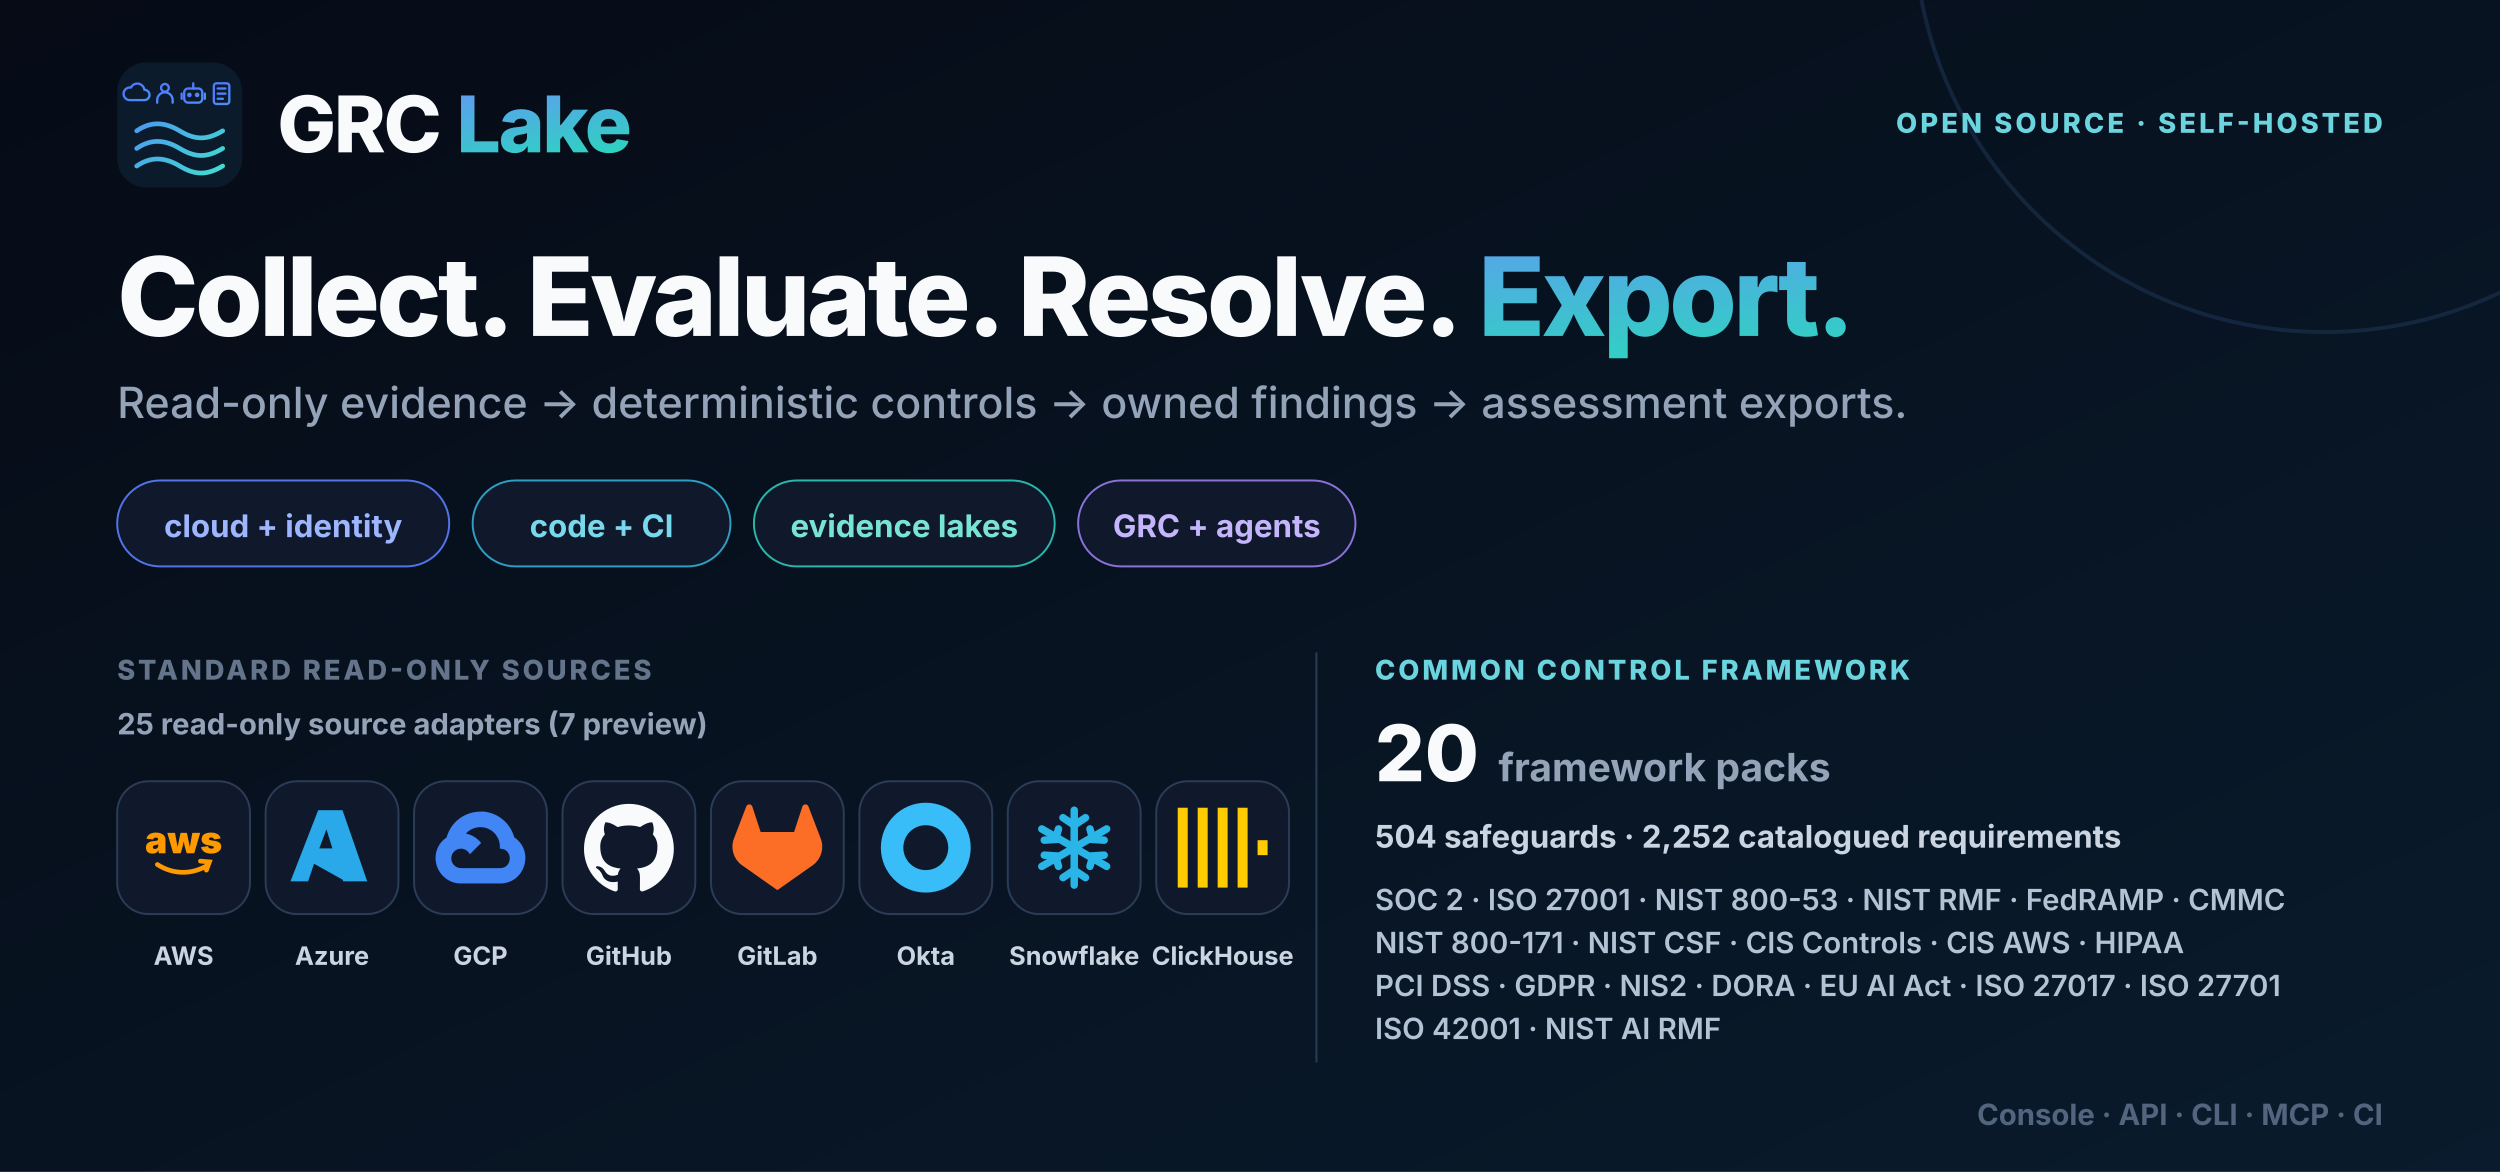
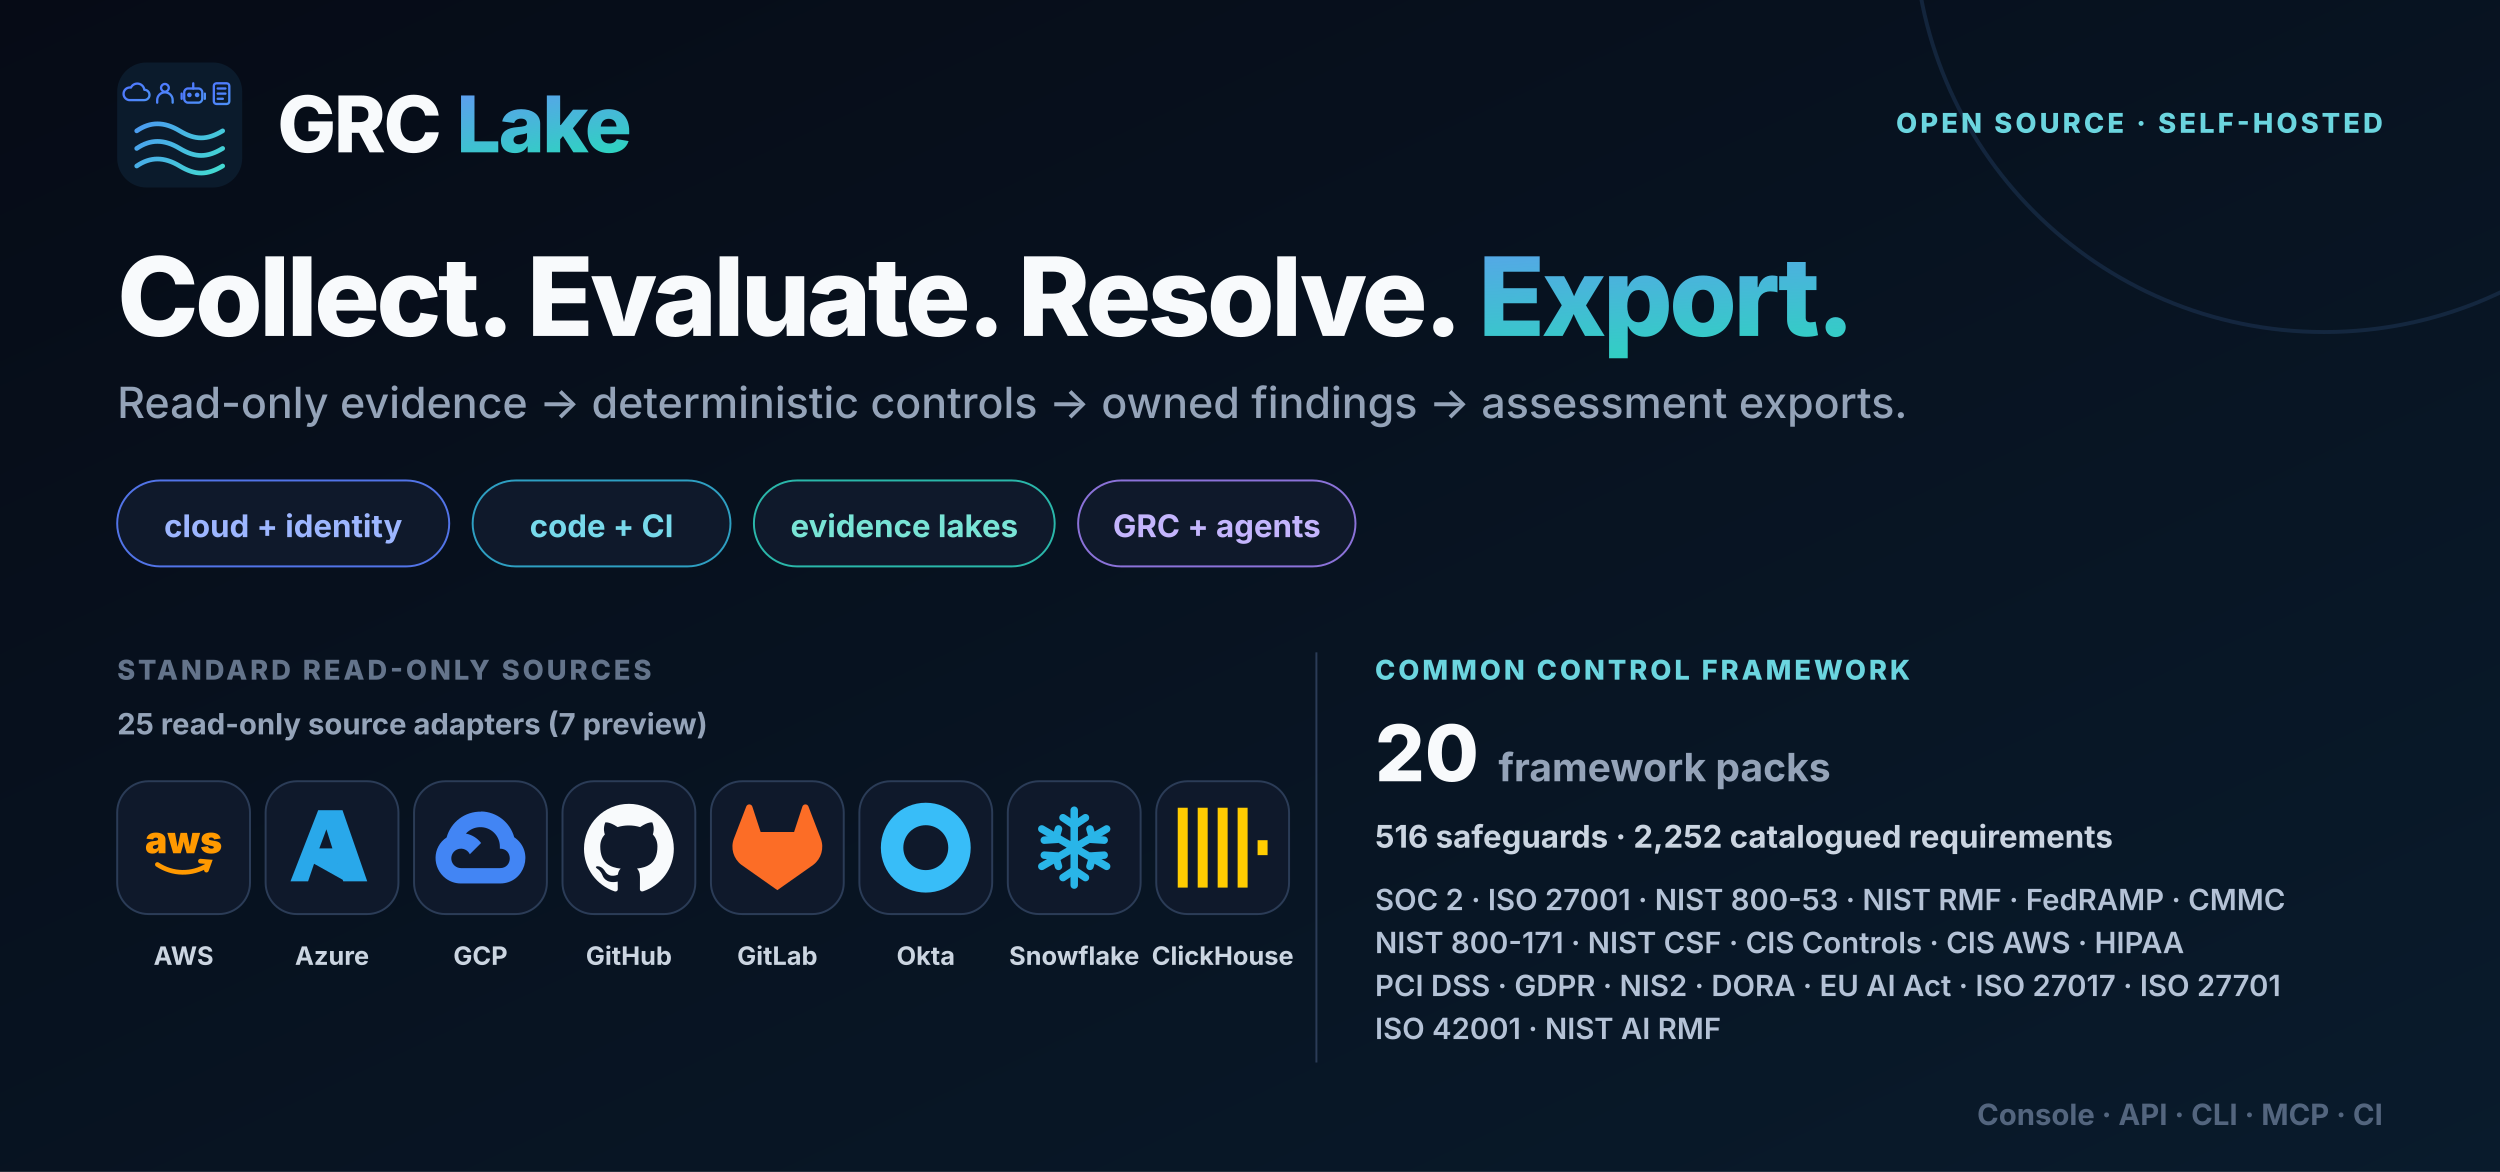
<svg xmlns="http://www.w3.org/2000/svg" width="1280" height="600" viewBox="0 0 1280 600" role="img" aria-labelledby="title desc">
  <defs>
    <linearGradient id="bg" x1="0" y1="0" x2="1" y2="1">
      <stop stop-color="#060b16" />
      <stop offset="1" stop-color="#091b2c" />
    </linearGradient>
    <linearGradient id="brand" x1="0" y1="0" x2="1" y2="1">
      <stop stop-color="#6d8cff" />
      <stop offset="1" stop-color="#2dd4bf" />
    </linearGradient>
    <symbol id="mark" viewBox="0 0 64 64">
      <defs>
        <linearGradient id="accent" gradientUnits="userSpaceOnUse" x1="4" y1="7" x2="55" y2="58">
          <stop stop-color="#4f7cff" />
          <stop offset="1" stop-color="#42dfcf" />
        </linearGradient>
      </defs>
      <rect width="64" height="64" rx="15" fill="#0b1b2c" />
      <g fill="none" stroke="url(#accent)" color="#5b9aff" stroke-linecap="round" stroke-linejoin="round">
        <g stroke-width="1.8">
          <g transform="translate(4 10) scale(.66)">
            <path d="M3 14h12a4 4 0 0 0 0-8 5.5 5.5 0 0 0-10.4-1.7A4.5 4.5 0 0 0 3 14Z" />
          </g>
          <g transform="translate(18.5 10) scale(.66)">
            <circle cx="9" cy="4.5" r="3" />
            <path d="M3 16v-2a6 6 0 0 1 12 0v2" />
          </g>
          <g transform="translate(33 10) scale(.66)">
            <rect x="2" y="5" width="14" height="11" rx="3" />
            <path d="M9 5V1M0 9v4M18 9v4" />
            <circle cx="6" cy="10" r=".9" fill="currentColor" />
            <circle cx="12" cy="10" r=".9" fill="currentColor" />
          </g>
          <g transform="translate(47.5 10) scale(.66)">
            <rect x="3" y="1" width="12" height="16" rx="2" />
            <path d="M6 5h6M6 9h6M6 13h4" />
          </g>
        </g>
        <g stroke-width="2.4">
          <path d="M10 35c7-4.8 14-4.8 22 0s14 4.8 22 0M10 44c7-4.8 14-4.8 22 0s14 4.8 22 0M10 53c7-4.8 14-4.8 22 0s14 4.8 22 0" />
        </g>
      </g>
    </symbol>
    <symbol id="aws" viewBox="0 0 24 24">
      <text x="12" y="13.5" text-anchor="middle" font-size="10" font-weight="850" fill="currentColor">aws</text>
      <path d="M5 16.5c4.1 2.7 9.2 2.8 13.4.2M16.5 15.6l2.4.2-.8 2.2" fill="none" stroke="currentColor" stroke-width="1.25" stroke-linecap="round" />
    </symbol>
    <symbol id="azure" viewBox="0 0 24 24">
      <path d="M8.3 2h6.5l6.6 19H15l-1.6-4.7H7.2L5.6 21H.9L8.3 2Zm.3 10.2h3.5l-1.6-5.1-1.9 5.1Zm3.8 2 3.2 6.8-8.4-4.7h6.1l-.9-2.1Z" fill="currentColor" />
    </symbol>
    <symbol id="gcp" viewBox="0 0 24 24">
      <path d="M12.19 2.38a9.344 9.344 0 0 0-9.234 6.893c-3.875 2.551-3.922 8.11-.247 10.941a6.717 6.717 0 0 0 4.077 1.356h10.394c6.687.053 9.376-8.605 3.835-12.35a9.365 9.365 0 0 0-8.825-6.893Zm-.358 4.146a5.186 5.186 0 0 1 5.348 5.228v.518c3.53-.07 3.53 5.262 0 5.193H6.785a2.597 2.597 0 1 1 2.371-3.698l3.013-3.012A6.747 6.747 0 0 0 8.11 8.24a5.186 5.186 0 0 1 3.722-1.714Z" fill="currentColor" />
    </symbol>
    <symbol id="github" viewBox="0 0 24 24">
      <path d="M12 .297c-6.63 0-12 5.373-12 12 0 5.303 3.438 9.8 8.205 11.385.6.113.82-.258.82-.577l-.015-2.04c-3.338.724-4.042-1.61-4.042-1.61-.546-1.385-1.335-1.755-1.335-1.755-1.087-.744.084-.729.084-.729 1.205.084 1.838 1.236 1.838 1.236 1.07 1.835 2.809 1.305 3.495.998.108-.776.417-1.305.76-1.605-2.665-.3-5.466-1.332-5.466-5.93 0-1.31.465-2.38 1.235-3.22-.135-.303-.54-1.523.105-3.176 0 0 1.005-.322 3.3 1.23a10.49 10.49 0 0 1 6 0c2.28-1.552 3.285-1.23 3.285-1.23.645 1.653.24 2.873.12 3.176.765.84 1.23 1.91 1.23 3.22 0 4.61-2.805 5.625-5.475 5.92.42.36.81 1.096.81 2.22l-.015 3.286c0 .315.21.69.825.57C20.565 22.092 24 17.592 24 12.297c0-6.627-5.373-12-12-12Z" fill="currentColor" />
    </symbol>
    <symbol id="gitlab" viewBox="0 0 24 24">
      <path d="m23.6 9.593-.034-.087L20.3.981a.86.86 0 0 0-1.626.089l-2.205 6.748H7.538L5.332 1.07a.86.86 0 0 0-1.626-.09L.433 9.502l-.032.086a6.066 6.066 0 0 0 2.012 7.01L12 23.35l9.579-6.744a6.068 6.068 0 0 0 2.021-7.013Z" fill="currentColor" />
    </symbol>
    <symbol id="okta" viewBox="0 0 24 24">
      <path d="M12 0C5.389 0 0 5.35 0 12s5.35 12 12 12 12-5.35 12-12S18.611 0 12 0Zm0 18c-3.325 0-6-2.675-6-6s2.675-6 6-6 6 2.675 6 6-2.675 6-6 6Z" fill="currentColor" />
    </symbol>
    <symbol id="snowflake" viewBox="0 0 24 24">
      <g fill="none" stroke="currentColor" stroke-width="2" stroke-linecap="round">
        <path d="M12 2v20M3.34 7l17.32 10M3.34 17 20.66 7" />
        <path d="m9 4 3 2 3-2M9 20l3-2 3 2M4 10l3-.2.8-2.8M20 14l-3 .2-.8 2.8M4 14l3 .2.8 2.8M20 10l-3-.2-.8-2.8" />
      </g>
    </symbol>
    <symbol id="clickhouse" viewBox="0 0 24 24">
      <path d="M21.333 10H24v4h-2.667ZM16 1.335h2.667v21.33H16Zm-5.333 0h2.666v21.33h-2.666ZM0 22.665V1.335h2.667v21.33Zm5.333-21.33H8v21.33H5.333Z" fill="currentColor" />
    </symbol>
    <style>.font { font-family: Inter, ui-sans-serif, system-ui, -apple-system, BlinkMacSystemFont, 'Segoe UI', sans-serif; }</style>
  </defs>
  <rect width="1280" height="600" fill="url(#bg)" />
  <circle cx="1190" cy="-40" r="210" fill="none" stroke="#27456c" stroke-width="2" opacity=".38" />
  <g class="font">
    <g transform="translate(60 32)">
      <use width="64" height="64" href="#mark" />
      <text x="82" y="46" font-size="40" font-weight="830" letter-spacing="-1.1" fill="#f8fafc">GRC <tspan fill="url(#brand)">Lake</tspan>
      </text>
    </g>
    <text x="1220" y="68" text-anchor="end" font-size="14" font-weight="760" letter-spacing="1.6" fill="#6bd5df">OPEN SOURCE · SELF-HOSTED</text>
    <text x="60" y="172" font-size="56" font-weight="840" letter-spacing="-1.8" word-spacing="6" fill="#f8fafc" xml:space="preserve">Collect. Evaluate. Resolve. <tspan fill="url(#brand)">Export.</tspan>
    </text>
    <text x="60" y="214" font-size="22" font-weight="520" fill="#94a3b8">Read-only evidence → deterministic controls → owned findings → assessment exports.</text>
    <g transform="translate(60 246)">
      <rect width="170" height="44" rx="22" fill="#0f192b" stroke="#5274e8" />
      <text x="85" y="29" text-anchor="middle" font-size="16" font-weight="700" fill="#9db6ff">cloud + identity</text>
      <rect x="182" width="132" height="44" rx="22" fill="#0f192b" stroke="#2e9fc2" />
      <text x="248" y="29" text-anchor="middle" font-size="16" font-weight="700" fill="#77d9eb">code + CI</text>
      <rect x="326" width="154" height="44" rx="22" fill="#0f192b" stroke="#2ab7aa" />
      <text x="403" y="29" text-anchor="middle" font-size="16" font-weight="700" fill="#79e4d6">evidence lakes</text>
      <rect x="492" width="142" height="44" rx="22" fill="#0f192b" stroke="#8b72d9" />
      <text x="563" y="29" text-anchor="middle" font-size="16" font-weight="700" fill="#c4b5fd">GRC + agents</text>
    </g>
    <text x="60" y="348" font-size="14" font-weight="760" letter-spacing="1.5" fill="#64748b">STANDARD READ-ONLY SOURCES</text>
    <text x="60" y="376" font-size="15" font-weight="700" fill="#94a3b8">25 read-only source adapters (7 preview)</text>
    <g transform="translate(60 400)" style="color:#ff9900">
      <rect width="68" height="68" rx="16" fill="#0f192b" stroke="#2b3c57" />
      <use x="11" y="11" width="46" height="46" href="#aws" />
      <text x="34" y="94" text-anchor="middle" font-size="13" font-weight="650" fill="#cbd5e1">AWS</text>
    </g>
    <g transform="translate(136 400)" style="color:#29a8ea">
      <rect width="68" height="68" rx="16" fill="#0f192b" stroke="#2b3c57" />
      <use x="11" y="11" width="46" height="46" href="#azure" />
      <text x="34" y="94" text-anchor="middle" font-size="13" font-weight="650" fill="#cbd5e1">Azure</text>
    </g>
    <g transform="translate(212 400)" style="color:#4285f4">
      <rect width="68" height="68" rx="16" fill="#0f192b" stroke="#2b3c57" />
      <use x="11" y="11" width="46" height="46" href="#gcp" />
      <text x="34" y="94" text-anchor="middle" font-size="13" font-weight="650" fill="#cbd5e1">GCP</text>
    </g>
    <g transform="translate(288 400)" style="color:#f8fafc">
      <rect width="68" height="68" rx="16" fill="#0f192b" stroke="#2b3c57" />
      <use x="11" y="11" width="46" height="46" href="#github" />
      <text x="34" y="94" text-anchor="middle" font-size="13" font-weight="650" fill="#cbd5e1">GitHub</text>
    </g>
    <g transform="translate(364 400)" style="color:#fc6d26">
      <rect width="68" height="68" rx="16" fill="#0f192b" stroke="#2b3c57" />
      <use x="11" y="11" width="46" height="46" href="#gitlab" />
      <text x="34" y="94" text-anchor="middle" font-size="13" font-weight="650" fill="#cbd5e1">GitLab</text>
    </g>
    <g transform="translate(440 400)" style="color:#38bdf8">
      <rect width="68" height="68" rx="16" fill="#0f192b" stroke="#2b3c57" />
      <use x="11" y="11" width="46" height="46" href="#okta" />
      <text x="34" y="94" text-anchor="middle" font-size="13" font-weight="650" fill="#cbd5e1">Okta</text>
    </g>
    <g transform="translate(516 400)" style="color:#29b5e8">
      <rect width="68" height="68" rx="16" fill="#0f192b" stroke="#2b3c57" />
      <use x="11" y="11" width="46" height="46" href="#snowflake" />
      <text x="34" y="94" text-anchor="middle" font-size="13" font-weight="650" fill="#cbd5e1">Snowflake</text>
    </g>
    <g transform="translate(592 400)" style="color:#ffcc01">
      <rect width="68" height="68" rx="16" fill="#0f192b" stroke="#2b3c57" />
      <use x="11" y="11" width="46" height="46" href="#clickhouse" />
      <text x="34" y="94" text-anchor="middle" font-size="13" font-weight="650" fill="#cbd5e1">ClickHouse</text>
    </g>
    <line x1="674" y1="334" x2="674" y2="544" stroke="#2b3c57" />
    <g transform="translate(704 334)">
      <text x="0" y="14" font-size="14" font-weight="780" letter-spacing="1.5" fill="#6bd5df">COMMON CONTROL FRAMEWORK</text>
      <text x="0" y="66" font-size="40" font-weight="840" fill="#f8fafc">20<tspan dx="10" font-size="20" font-weight="650" fill="#94a3b8">framework packs</tspan>
      </text>
-       <text x="0" y="100" font-size="16" font-weight="650" fill="#cbd5e1">504 safeguards · 2,252 catalogued requirements</text>
+       <text x="0" y="100" font-size="16" font-weight="650" fill="#cbd5e1">516 safeguards · 2,252 catalogued requirements</text>
      <text x="0" y="132" font-size="15" font-weight="600" fill="#b4c2d6">SOC 2 · ISO 27001 · NIST 800-53 · NIST RMF · FedRAMP · CMMC</text>
      <text x="0" y="154" font-size="15" font-weight="600" fill="#b4c2d6">NIST 800-171 · NIST CSF · CIS Controls · CIS AWS · HIPAA</text>
      <text x="0" y="176" font-size="15" font-weight="600" fill="#b4c2d6">PCI DSS · GDPR · NIS2 · DORA · EU AI Act · ISO 27017 · ISO 27701</text>
      <text x="0" y="198" font-size="15" font-weight="600" fill="#b4c2d6">ISO 42001 · NIST AI RMF</text>
    </g>
    <text x="1220" y="576" text-anchor="end" font-size="15" font-weight="650" fill="#53657e">Console · API · CLI · MCP · CI</text>
  </g>
</svg>
